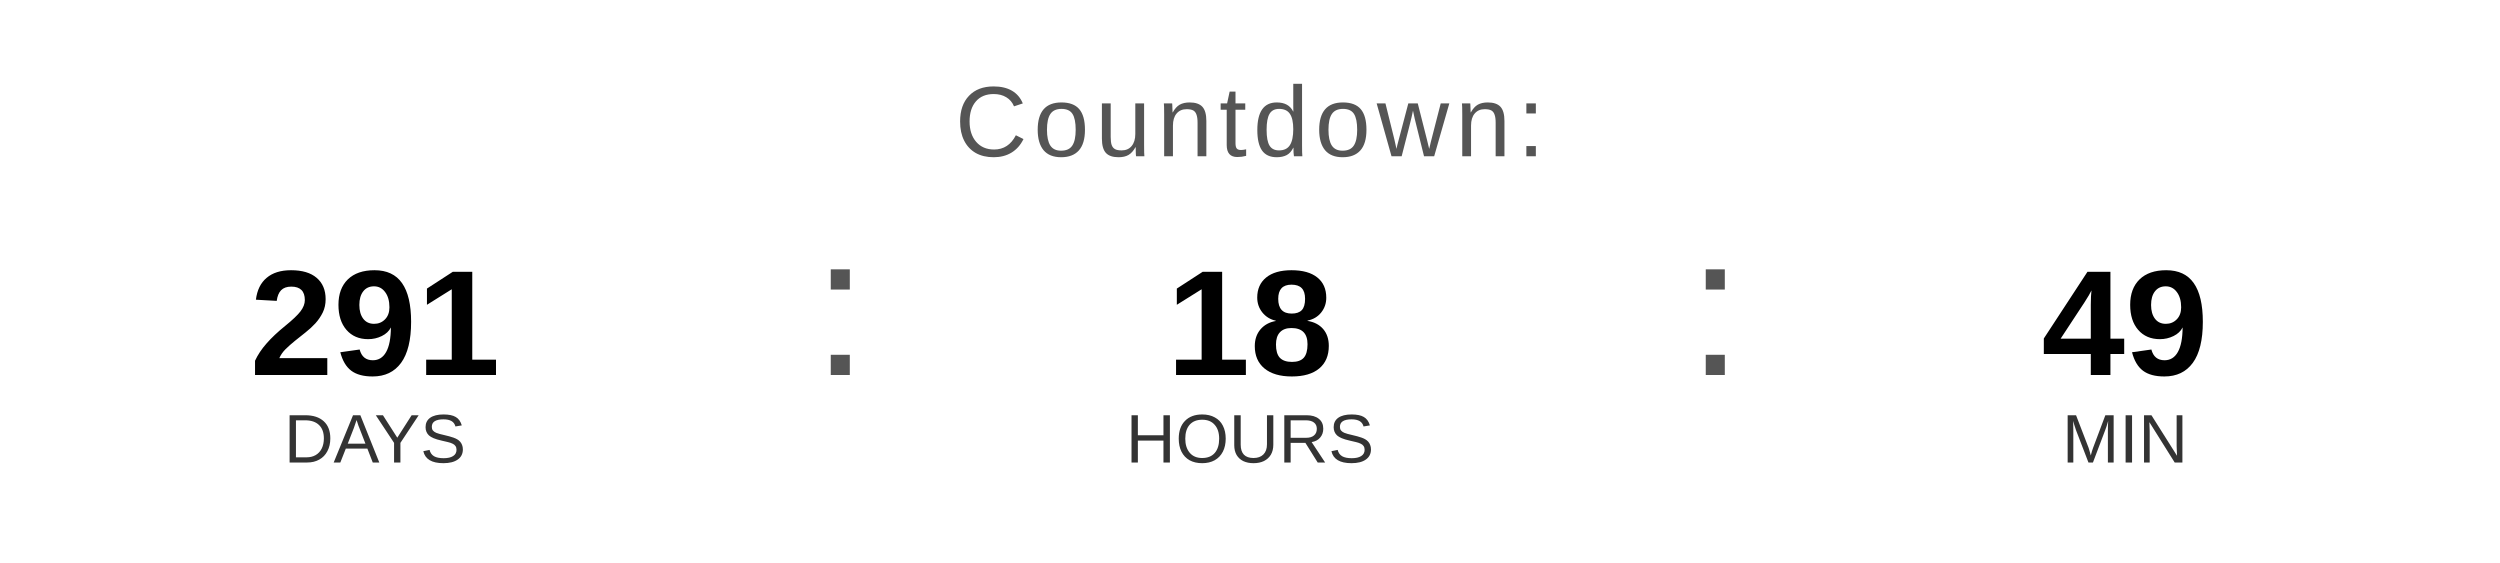
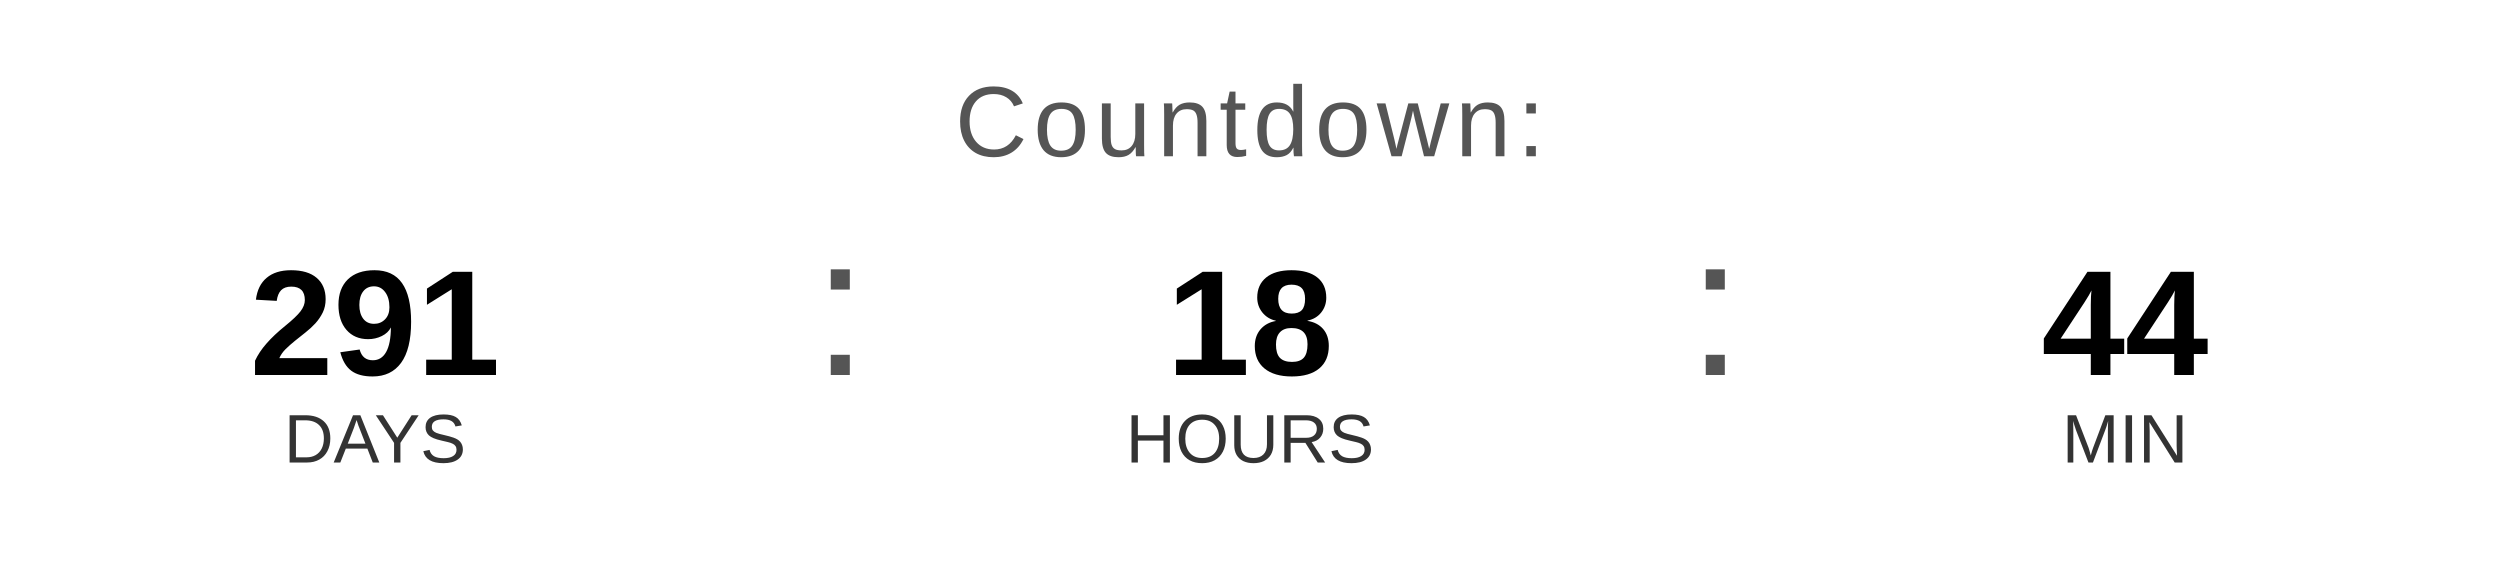
<svg xmlns="http://www.w3.org/2000/svg" width="400" height="90" viewBox="0 0 400 90">
  <text x="200" y="25" font-family="Arial, Helvetica, sans-serif" font-size="16" fill="#555555" text-anchor="middle" letter-spacing="1">
    Countdown:
  </text>
  <text x="60" y="60" font-family="Arial, Helvetica, sans-serif" font-size="24" font-weight="bold" fill="#000000" text-anchor="middle">291</text>
  <text x="60" y="74" font-family="Arial, Helvetica, sans-serif" font-size="11" fill="#333333" text-anchor="middle">DAYS</text>
  <text x="130" y="60" font-family="Arial, sans-serif" font-size="32" fill="#555555">:</text>
  <text x="200" y="60" font-family="Arial, Helvetica, sans-serif" font-size="24" font-weight="bold" fill="#000000" text-anchor="middle">18</text>
  <text x="200" y="74" font-family="Arial, Helvetica, sans-serif" font-size="11" fill="#333333" text-anchor="middle">HOURS</text>
  <text x="270" y="60" font-family="Arial, sans-serif" font-size="32" fill="#555555">:</text>
-   <text x="340" y="60" font-family="Arial, Helvetica, sans-serif" font-size="24" font-weight="bold" fill="#000000" text-anchor="middle">49</text>
+   <text x="340" y="60" font-family="Arial, Helvetica, sans-serif" font-size="24" font-weight="bold" fill="#000000" text-anchor="middle">44</text>
  <text x="340" y="74" font-family="Arial, Helvetica, sans-serif" font-size="11" fill="#333333" text-anchor="middle">MIN</text>
</svg>
